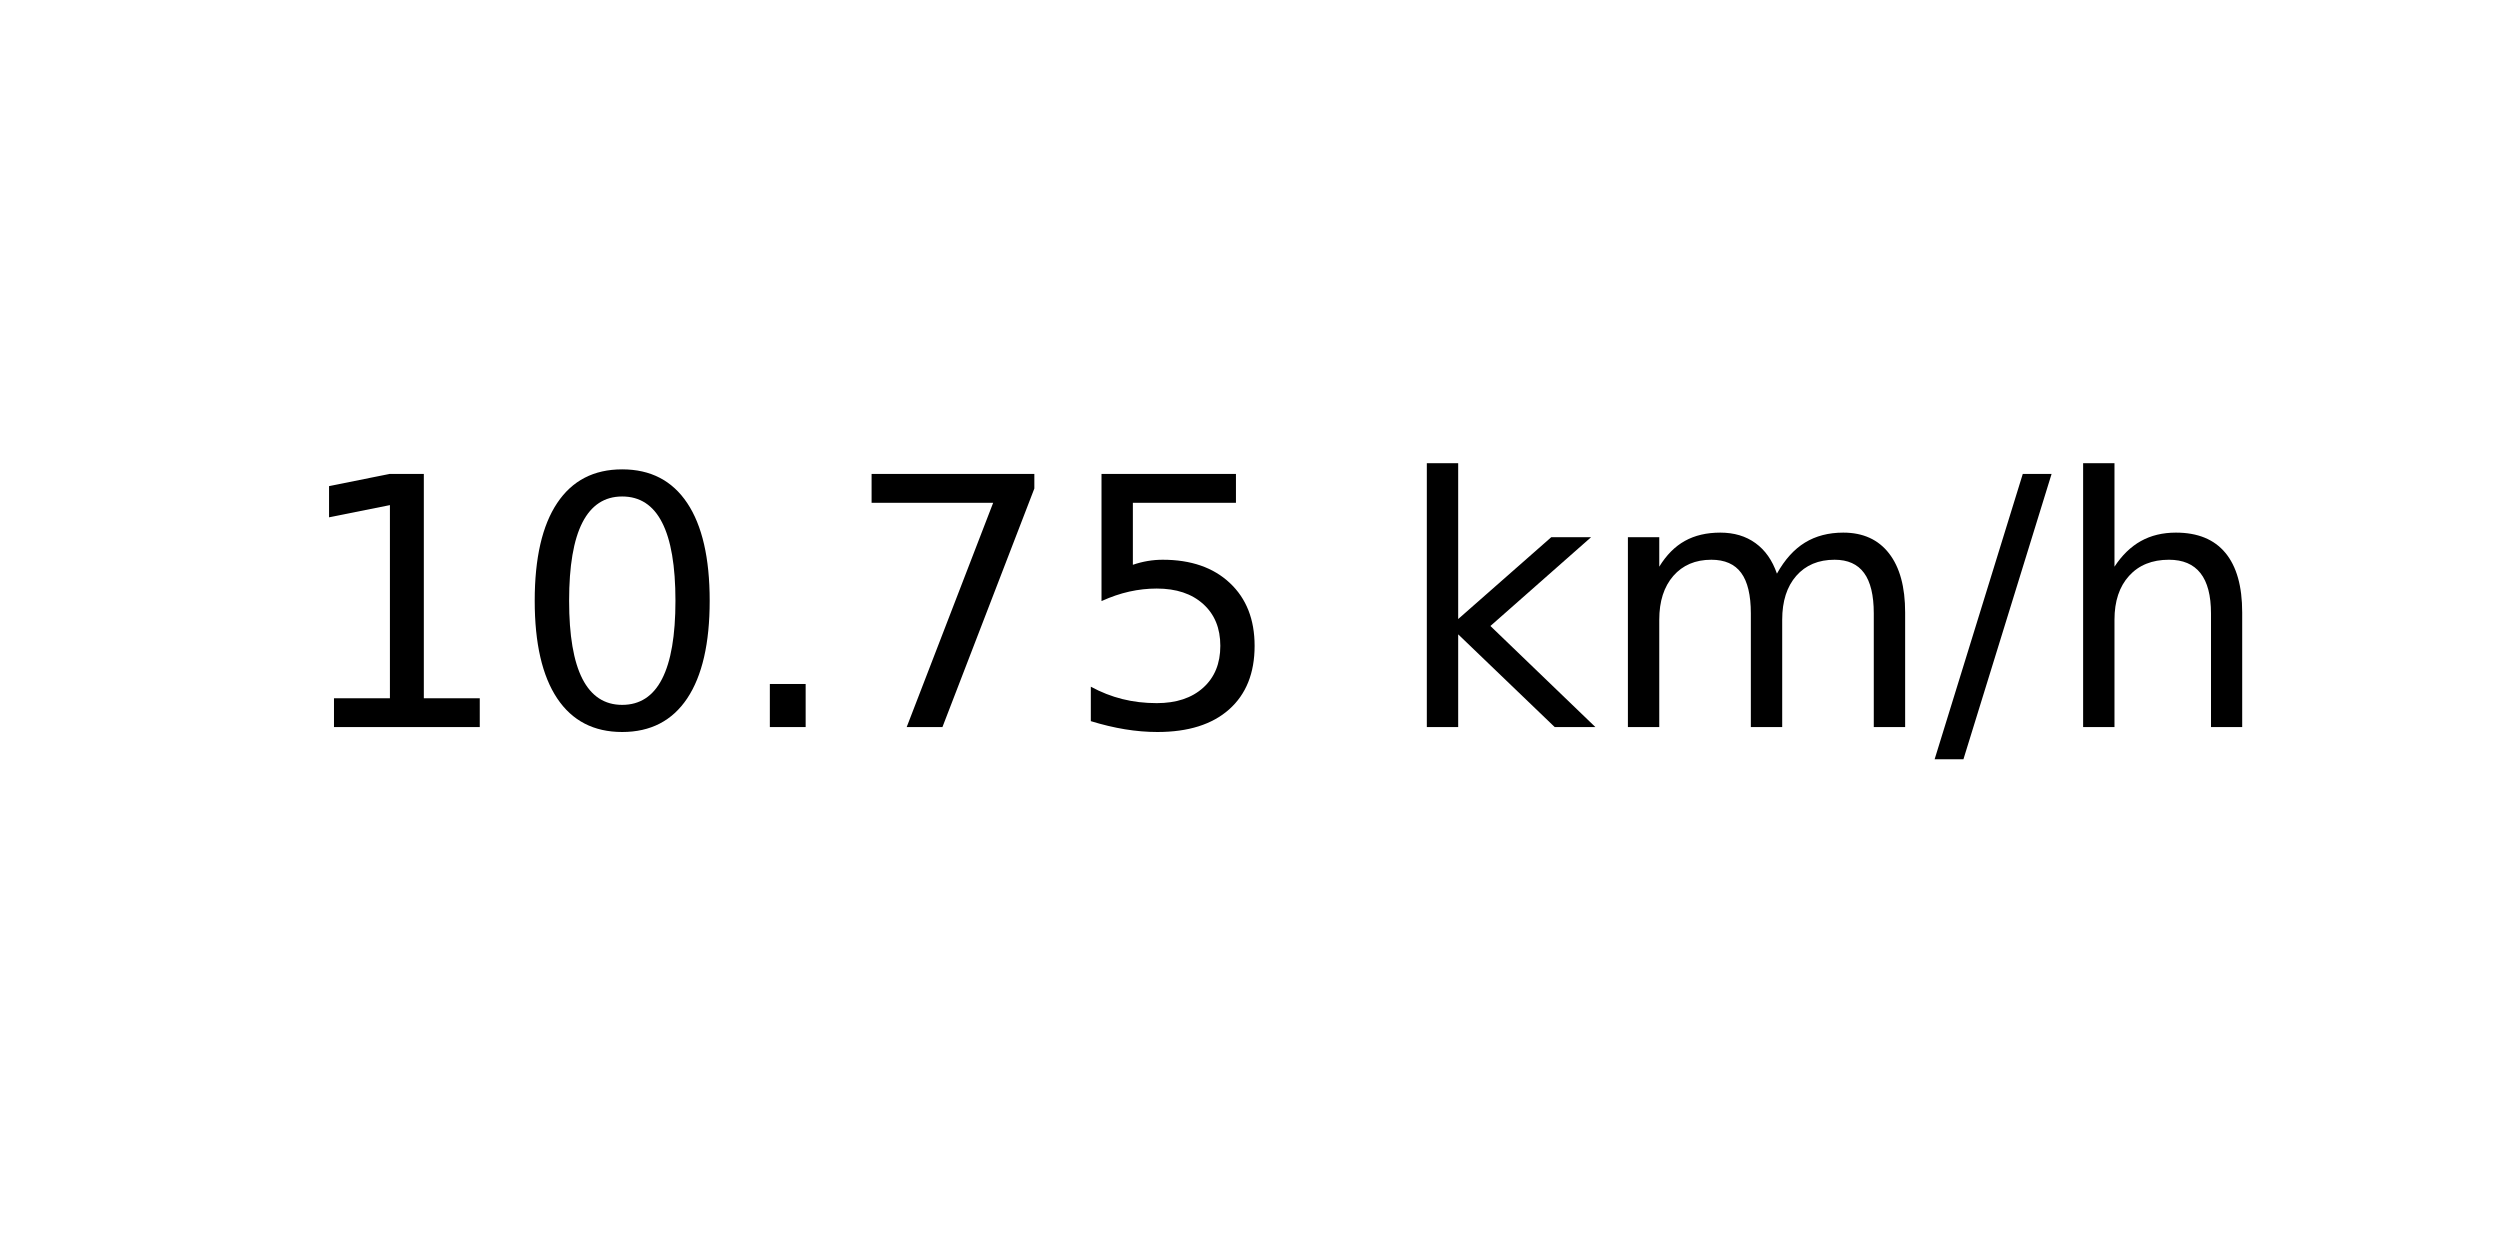
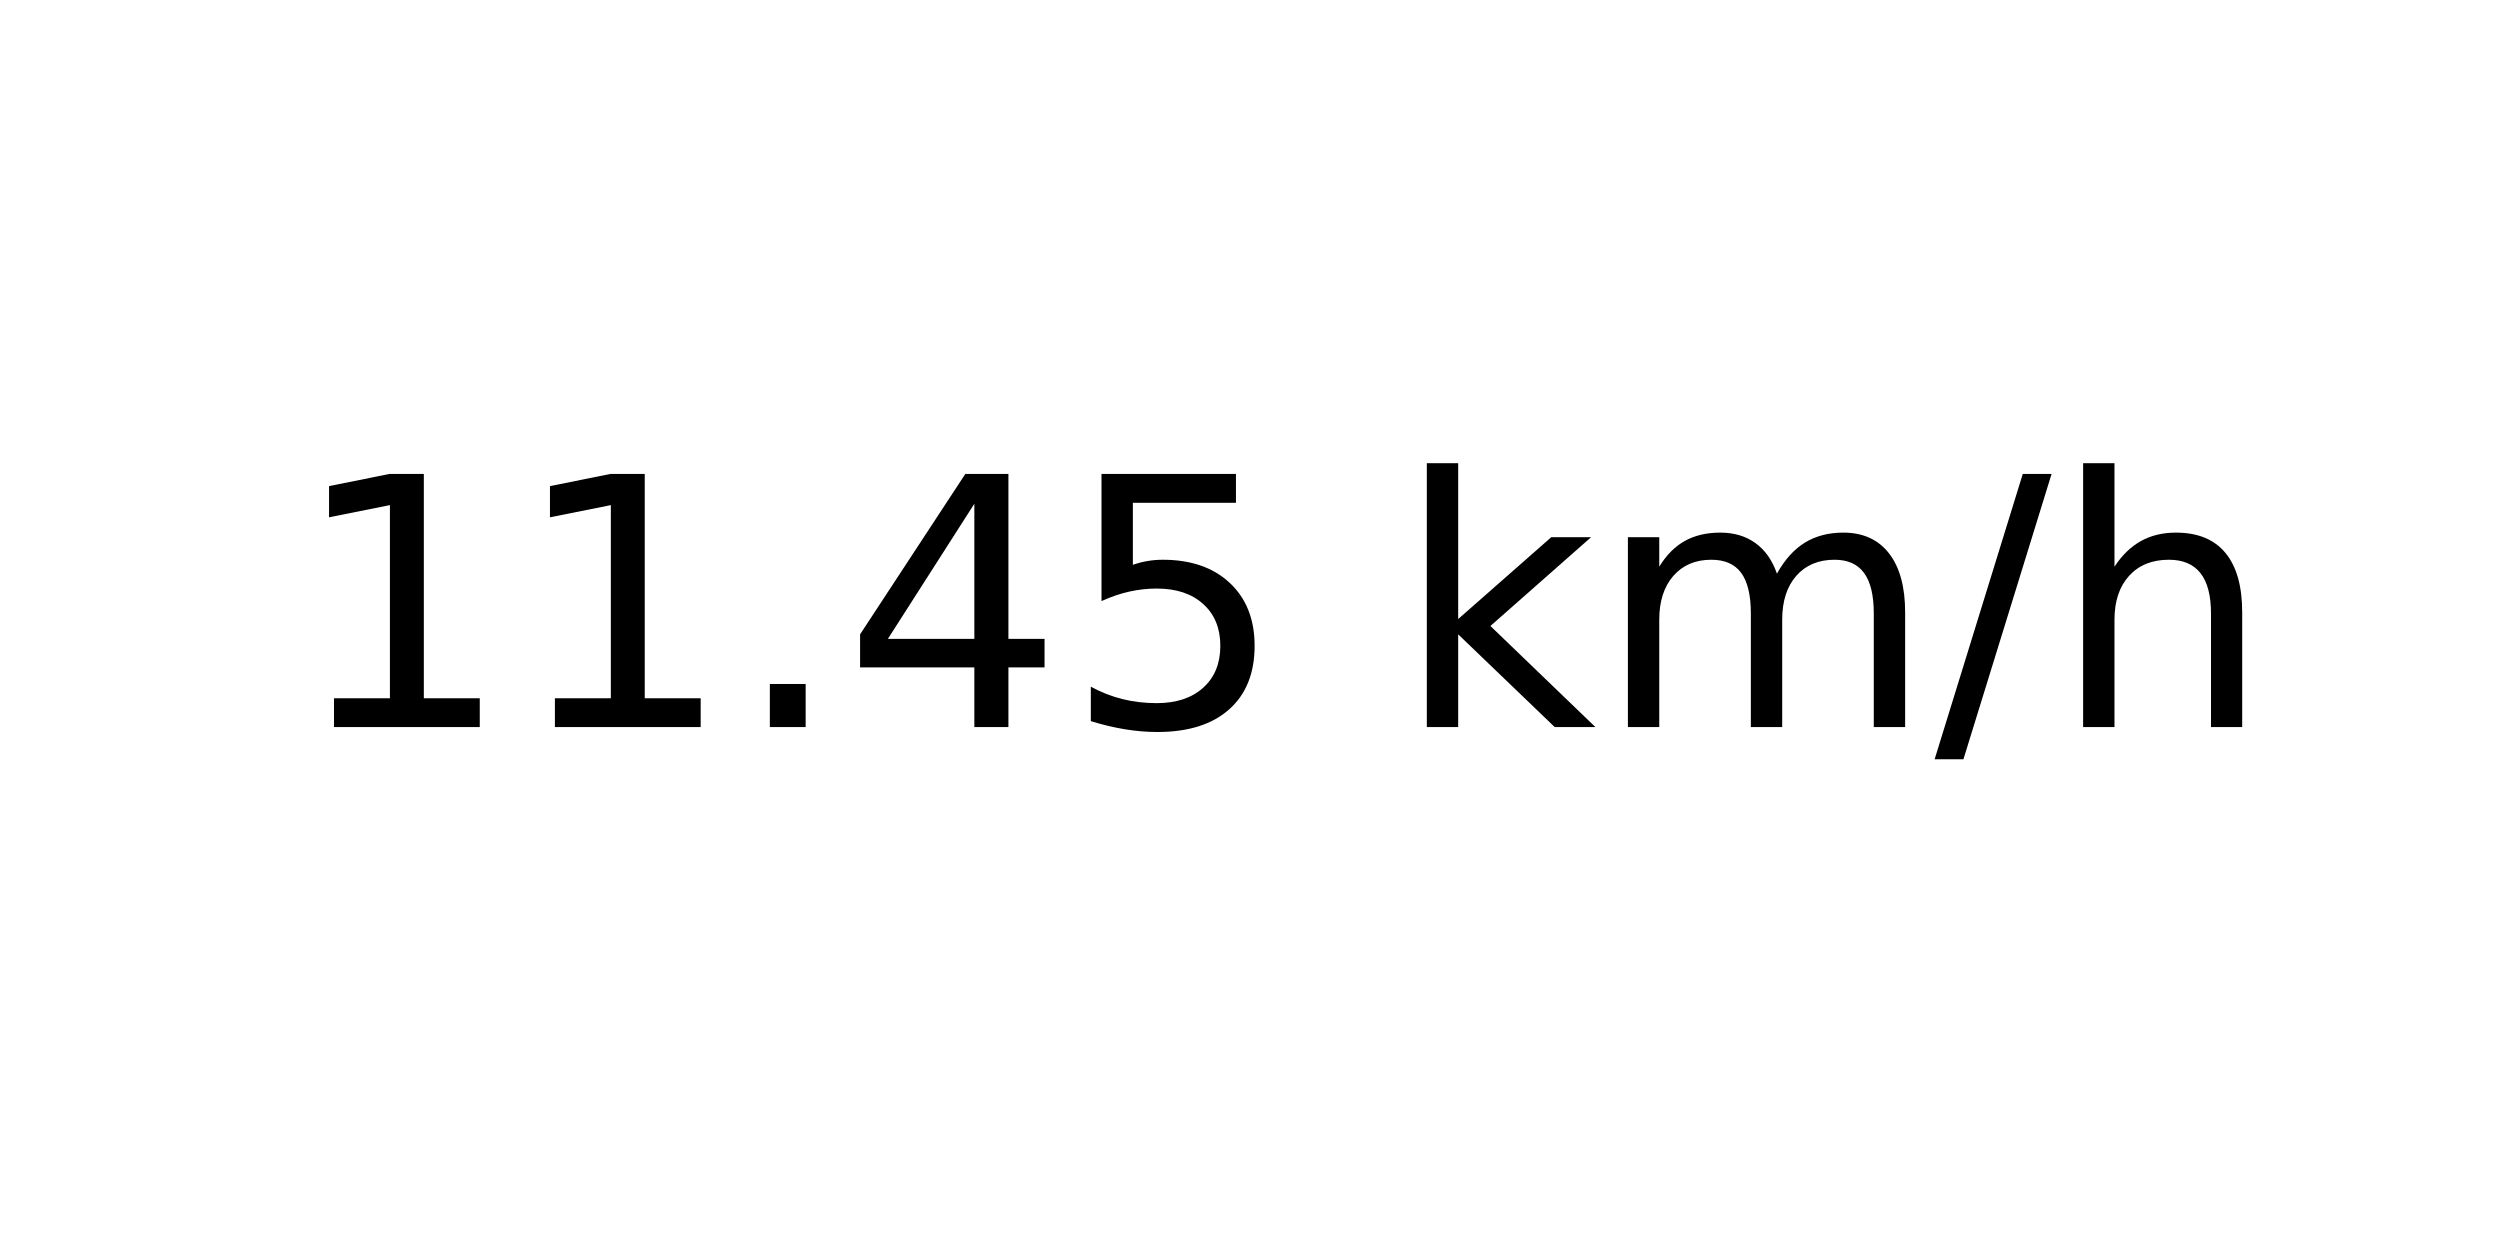
<svg xmlns="http://www.w3.org/2000/svg" xmlns:xlink="http://www.w3.org/1999/xlink" width="72pt" height="36pt" viewBox="0 0 72 36" version="1.1">
  <defs>
    <style type="text/css">*{stroke-linejoin: round; stroke-linecap: butt}</style>
  </defs>
  <g id="figure_1">
    <g id="axes_1">
      <g id="text_1">
        <g transform="translate(8.378125 20.93937) scale(0.1 -0.1)">
          <defs>
            <path id="DejaVuSans-31" d="M 794 531  L 1825 531  L 1825 4091  L 703 3866  L 703 4441  L 1819 4666  L 2450 4666  L 2450 531  L 3481 531  L 3481 0  L 794 0  L 794 531  z " transform="scale(0.015625)" />
-             <path id="DejaVuSans-30" d="M 2034 4250  Q 1547 4250 1301 3770  Q 1056 3291 1056 2328  Q 1056 1369 1301 889  Q 1547 409 2034 409  Q 2525 409 2770 889  Q 3016 1369 3016 2328  Q 3016 3291 2770 3770  Q 2525 4250 2034 4250  z M 2034 4750  Q 2819 4750 3233 4129  Q 3647 3509 3647 2328  Q 3647 1150 3233 529  Q 2819 -91 2034 -91  Q 1250 -91 836 529  Q 422 1150 422 2328  Q 422 3509 836 4129  Q 1250 4750 2034 4750  z " transform="scale(0.015625)" />
            <path id="DejaVuSans-2e" d="M 684 794  L 1344 794  L 1344 0  L 684 0  L 684 794  z " transform="scale(0.015625)" />
-             <path id="DejaVuSans-37" d="M 525 4666  L 3525 4666  L 3525 4397  L 1831 0  L 1172 0  L 2766 4134  L 525 4134  L 525 4666  z " transform="scale(0.015625)" />
+             <path id="DejaVuSans-34" d="M 2419 4116  L 825 1625  L 2419 1625  L 2419 4116  z M 2253 4666  L 3047 4666  L 3047 1625  L 3713 1625  L 3713 1100  L 3047 1100  L 3047 0  L 2419 0  L 2419 1100  L 313 1100  L 313 1709  L 2253 4666  z " transform="scale(0.015625)" />
            <path id="DejaVuSans-35" d="M 691 4666  L 3169 4666  L 3169 4134  L 1269 4134  L 1269 2991  Q 1406 3038 1543 3061  Q 1681 3084 1819 3084  Q 2600 3084 3056 2656  Q 3513 2228 3513 1497  Q 3513 744 3044 326  Q 2575 -91 1722 -91  Q 1428 -91 1123 -41  Q 819 9 494 109  L 494 744  Q 775 591 1075 516  Q 1375 441 1709 441  Q 2250 441 2565 725  Q 2881 1009 2881 1497  Q 2881 1984 2565 2268  Q 2250 2553 1709 2553  Q 1456 2553 1204 2497  Q 953 2441 691 2322  L 691 4666  z " transform="scale(0.015625)" />
            <path id="DejaVuSans-20" transform="scale(0.015625)" />
            <path id="DejaVuSans-6b" d="M 581 4863  L 1159 4863  L 1159 1991  L 2875 3500  L 3609 3500  L 1753 1863  L 3688 0  L 2938 0  L 1159 1709  L 1159 0  L 581 0  L 581 4863  z " transform="scale(0.015625)" />
            <path id="DejaVuSans-6d" d="M 3328 2828  Q 3544 3216 3844 3400  Q 4144 3584 4550 3584  Q 5097 3584 5394 3201  Q 5691 2819 5691 2113  L 5691 0  L 5113 0  L 5113 2094  Q 5113 2597 4934 2840  Q 4756 3084 4391 3084  Q 3944 3084 3684 2787  Q 3425 2491 3425 1978  L 3425 0  L 2847 0  L 2847 2094  Q 2847 2600 2669 2842  Q 2491 3084 2119 3084  Q 1678 3084 1418 2786  Q 1159 2488 1159 1978  L 1159 0  L 581 0  L 581 3500  L 1159 3500  L 1159 2956  Q 1356 3278 1631 3431  Q 1906 3584 2284 3584  Q 2666 3584 2933 3390  Q 3200 3197 3328 2828  z " transform="scale(0.015625)" />
            <path id="DejaVuSans-2f" d="M 1625 4666  L 2156 4666  L 531 -594  L 0 -594  L 1625 4666  z " transform="scale(0.015625)" />
            <path id="DejaVuSans-68" d="M 3513 2113  L 3513 0  L 2938 0  L 2938 2094  Q 2938 2591 2744 2837  Q 2550 3084 2163 3084  Q 1697 3084 1428 2787  Q 1159 2491 1159 1978  L 1159 0  L 581 0  L 581 4863  L 1159 4863  L 1159 2956  Q 1366 3272 1645 3428  Q 1925 3584 2291 3584  Q 2894 3584 3203 3211  Q 3513 2838 3513 2113  z " transform="scale(0.015625)" />
          </defs>
          <use xlink:href="#DejaVuSans-31" />
-           <use xlink:href="#DejaVuSans-30" x="63.623" />
+           <use xlink:href="#DejaVuSans-31" x="63.623" />
          <use xlink:href="#DejaVuSans-2e" x="127.246" />
-           <use xlink:href="#DejaVuSans-37" x="159.033" />
+           <use xlink:href="#DejaVuSans-34" x="159.033" />
          <use xlink:href="#DejaVuSans-35" x="222.656" />
          <use xlink:href="#DejaVuSans-20" x="286.279" />
          <use xlink:href="#DejaVuSans-6b" x="318.066" />
          <use xlink:href="#DejaVuSans-6d" x="375.977" />
          <use xlink:href="#DejaVuSans-2f" x="473.389" />
          <use xlink:href="#DejaVuSans-68" x="507.08" />
        </g>
      </g>
    </g>
  </g>
</svg>
